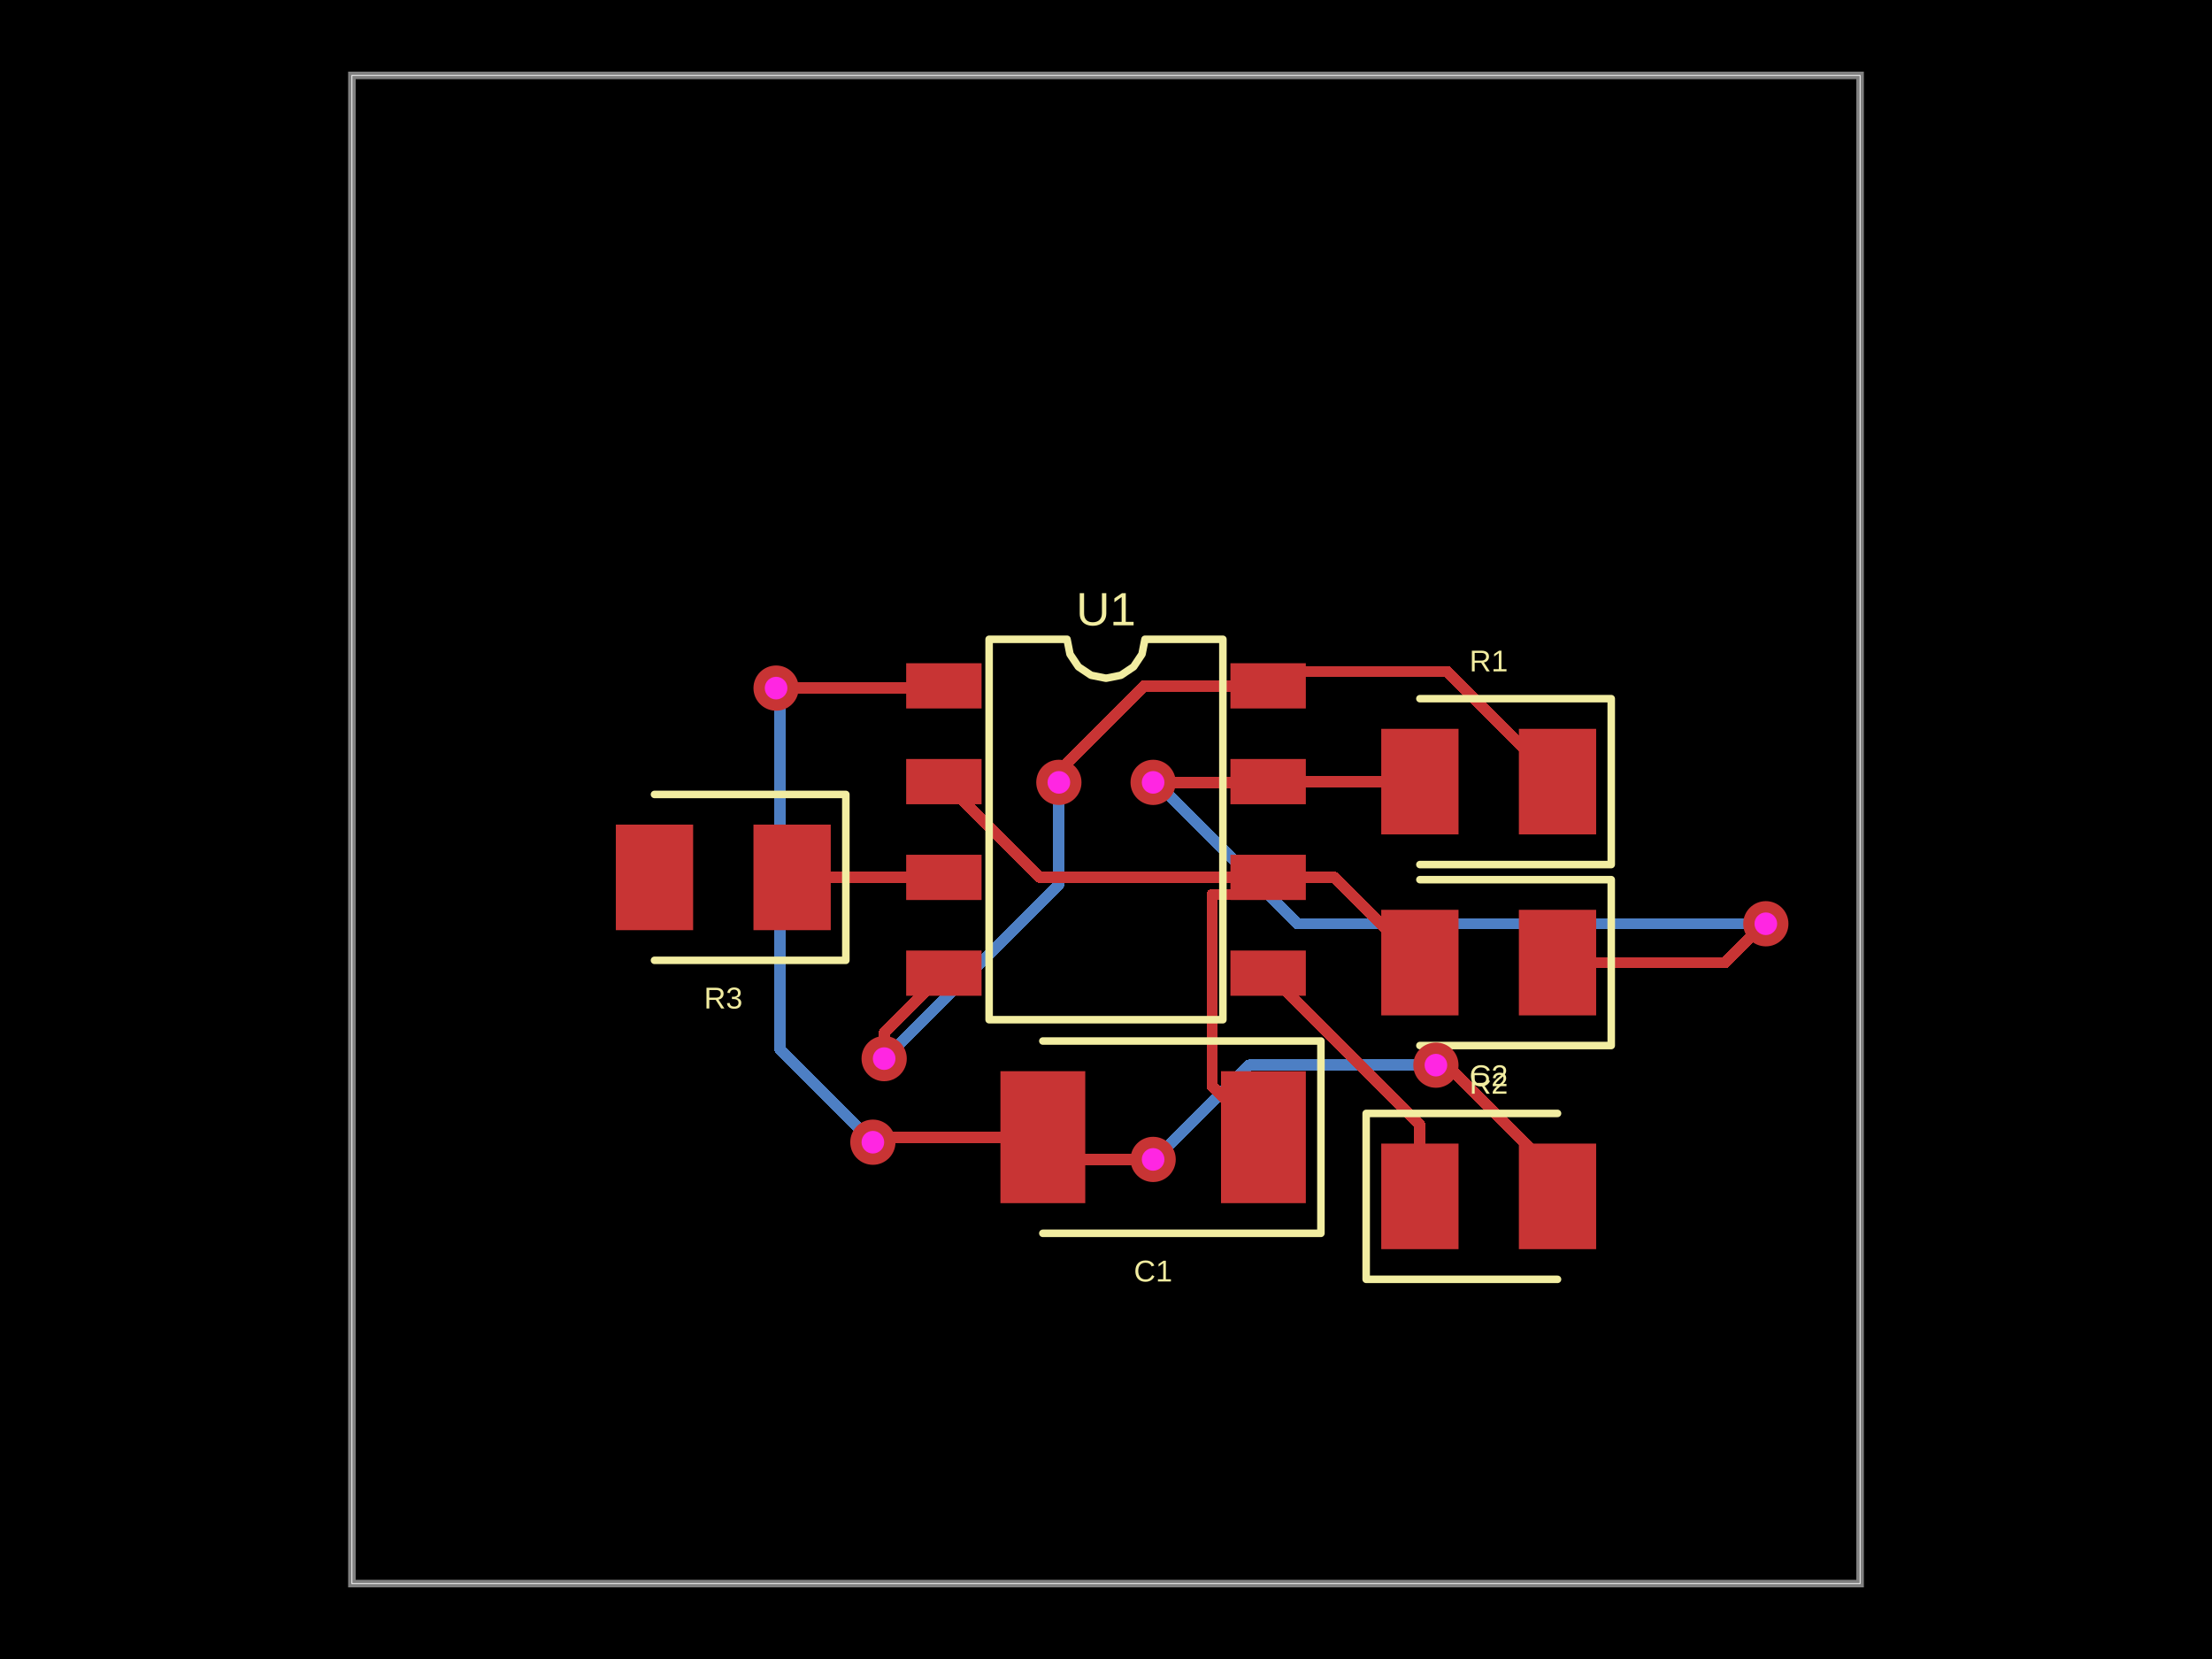
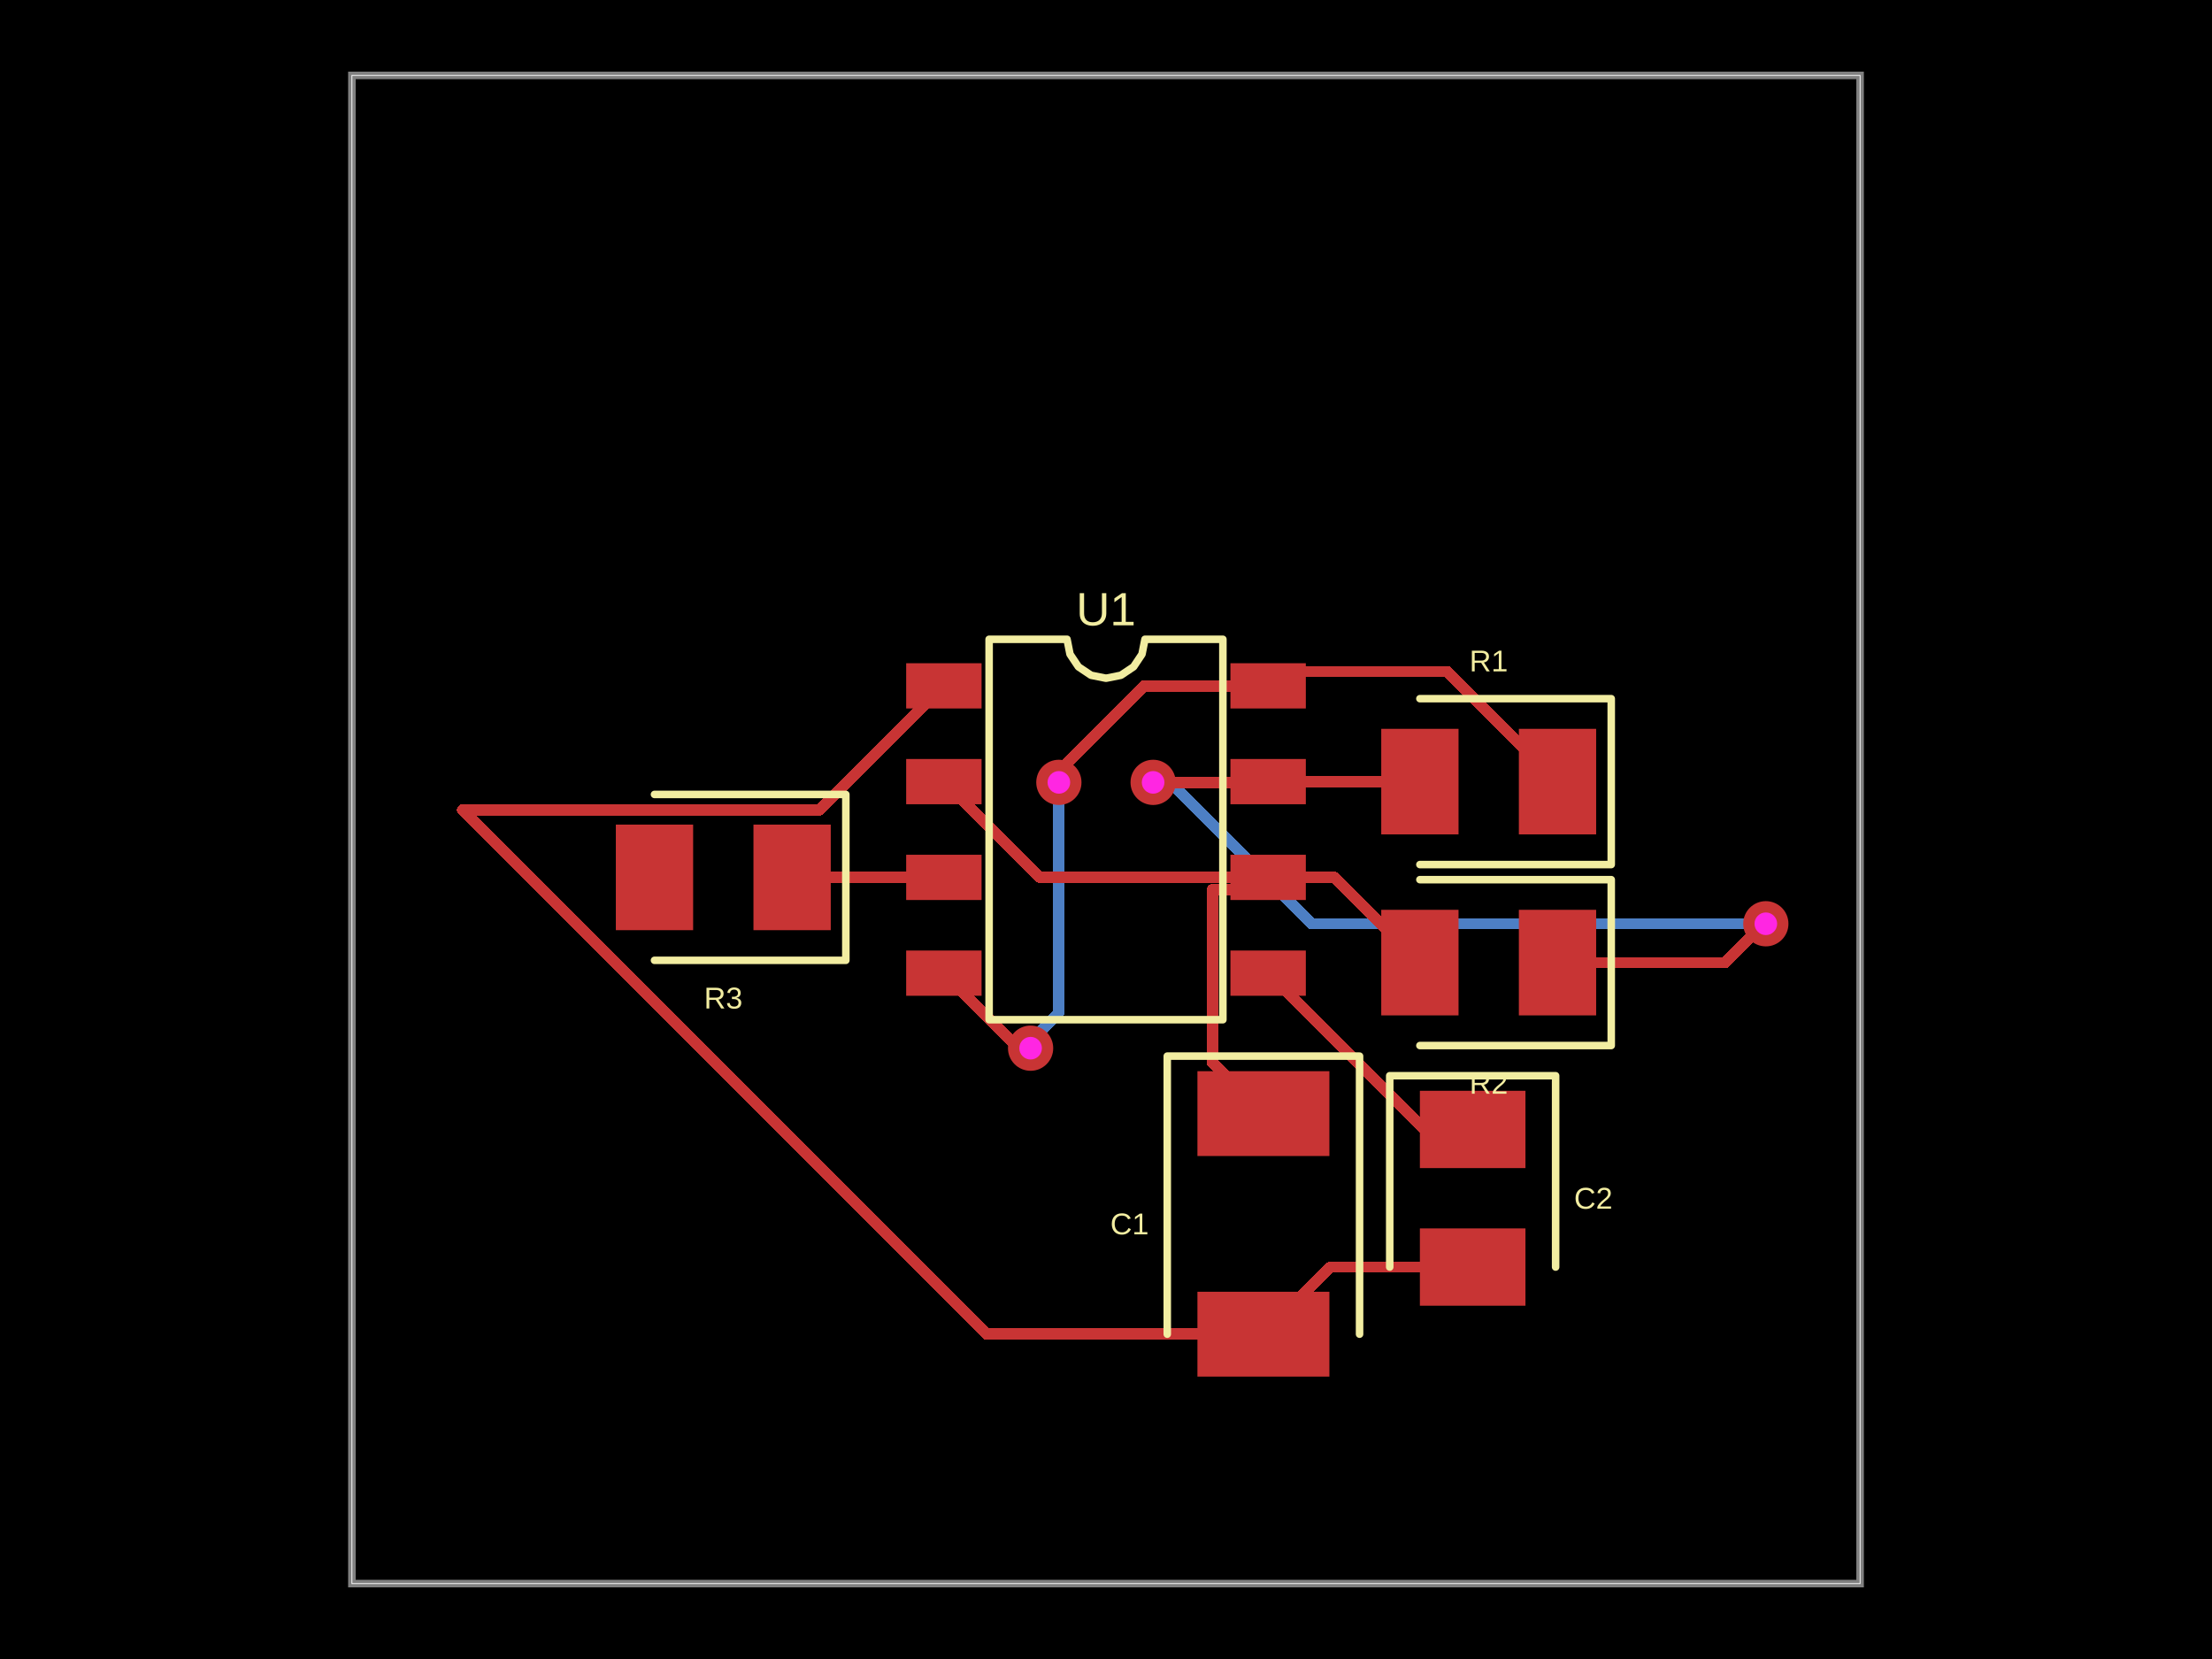
- <svg xmlns="http://www.w3.org/2000/svg" width="800" height="600" data-software-used-string="@tscircuit/core@0.0.904">
+ <svg xmlns="http://www.w3.org/2000/svg" width="800" height="600" data-software-used-string="@tscircuit/core@0.0.909">
  <style />
  <rect class="boundary" x="0" y="0" fill="#000" width="800" height="600" data-type="pcb_background" data-pcb-layer="global" />
  <rect class="pcb-boundary" fill="none" stroke="#fff" stroke-width="0.3" x="127.273" y="27.273" width="545.455" height="545.455" data-type="pcb_boundary" data-pcb-layer="global" />
  <path class="pcb-board" d="M 127.273 572.727 L 672.727 572.727 L 672.727 27.273 L 127.273 27.273 Z" fill="none" stroke="rgba(255, 255, 255, 0.5)" stroke-width="2.727" data-type="pcb_board" data-pcb-layer="board" />
-   <path class="pcb-trace" stroke="rgb(77, 127, 196)" fill="none" d="M 315.689 413.094 L 315.689 413.094" stroke-width="4.091" stroke-linecap="round" stroke-linejoin="round" shape-rendering="crispEdges" data-type="pcb_trace" data-pcb-layer="bottom" />
-   <path class="pcb-trace" stroke="rgb(77, 127, 196)" fill="none" d="M 315.689 413.094 L 282.036 379.441" stroke-width="4.091" stroke-linecap="round" stroke-linejoin="round" shape-rendering="crispEdges" data-type="pcb_trace" data-pcb-layer="bottom" />
-   <path class="pcb-trace" stroke="rgb(77, 127, 196)" fill="none" d="M 282.036 379.441 L 282.036 249.82" stroke-width="4.091" stroke-linecap="round" stroke-linejoin="round" shape-rendering="crispEdges" data-type="pcb_trace" data-pcb-layer="bottom" />
-   <path class="pcb-trace" stroke="rgb(77, 127, 196)" fill="none" d="M 282.036 249.82 L 280.682 248.864" stroke-width="4.091" stroke-linecap="round" stroke-linejoin="round" shape-rendering="crispEdges" data-type="pcb_trace" data-pcb-layer="bottom" />
-   <path class="pcb-trace" stroke="rgb(77, 127, 196)" fill="none" d="M 280.682 248.864 L 280.682 248.864" stroke-width="4.091" stroke-linecap="round" stroke-linejoin="round" shape-rendering="crispEdges" data-type="pcb_trace" data-pcb-layer="bottom" />
-   <path class="pcb-trace" stroke="rgb(77, 127, 196)" fill="none" d="M 519.318 385.227 L 519.318 385.227" stroke-width="4.091" stroke-linecap="round" stroke-linejoin="round" shape-rendering="crispEdges" data-type="pcb_trace" data-pcb-layer="bottom" />
-   <path class="pcb-trace" stroke="rgb(77, 127, 196)" fill="none" d="M 519.318 385.227 L 451.657 385.227" stroke-width="4.091" stroke-linecap="round" stroke-linejoin="round" shape-rendering="crispEdges" data-type="pcb_trace" data-pcb-layer="bottom" />
-   <path class="pcb-trace" stroke="rgb(77, 127, 196)" fill="none" d="M 451.657 385.227 L 420.428 416.456" stroke-width="4.091" stroke-linecap="round" stroke-linejoin="round" shape-rendering="crispEdges" data-type="pcb_trace" data-pcb-layer="bottom" />
-   <path class="pcb-trace" stroke="rgb(77, 127, 196)" fill="none" d="M 420.428 416.456 L 417.045 419.318" stroke-width="4.091" stroke-linecap="round" stroke-linejoin="round" shape-rendering="crispEdges" data-type="pcb_trace" data-pcb-layer="bottom" />
-   <path class="pcb-trace" stroke="rgb(77, 127, 196)" fill="none" d="M 417.045 419.318 L 417.045 419.318" stroke-width="4.091" stroke-linecap="round" stroke-linejoin="round" shape-rendering="crispEdges" data-type="pcb_trace" data-pcb-layer="bottom" />
  <path class="pcb-trace" stroke="rgb(77, 127, 196)" fill="none" d="M 382.955 282.955 L 382.955 282.955" stroke-width="4.091" stroke-linecap="round" stroke-linejoin="round" shape-rendering="crispEdges" data-type="pcb_trace" data-pcb-layer="bottom" />
-   <path class="pcb-trace" stroke="rgb(77, 127, 196)" fill="none" d="M 382.955 282.955 L 382.955 319.852" stroke-width="4.091" stroke-linecap="round" stroke-linejoin="round" shape-rendering="crispEdges" data-type="pcb_trace" data-pcb-layer="bottom" />
-   <path class="pcb-trace" stroke="rgb(77, 127, 196)" fill="none" d="M 382.955 319.852 L 320.523 382.283" stroke-width="4.091" stroke-linecap="round" stroke-linejoin="round" shape-rendering="crispEdges" data-type="pcb_trace" data-pcb-layer="bottom" />
-   <path class="pcb-trace" stroke="rgb(77, 127, 196)" fill="none" d="M 320.523 382.283 L 319.768 382.86" stroke-width="4.091" stroke-linecap="round" stroke-linejoin="round" shape-rendering="crispEdges" data-type="pcb_trace" data-pcb-layer="bottom" />
-   <path class="pcb-trace" stroke="rgb(77, 127, 196)" fill="none" d="M 319.768 382.86 L 319.768 382.86" stroke-width="4.091" stroke-linecap="round" stroke-linejoin="round" shape-rendering="crispEdges" data-type="pcb_trace" data-pcb-layer="bottom" />
+   <path class="pcb-trace" stroke="rgb(77, 127, 196)" fill="none" d="M 382.955 282.955 L 382.955 366.292" stroke-width="4.091" stroke-linecap="round" stroke-linejoin="round" shape-rendering="crispEdges" data-type="pcb_trace" data-pcb-layer="bottom" />
+   <path class="pcb-trace" stroke="rgb(77, 127, 196)" fill="none" d="M 382.955 366.292 L 374.403 374.844" stroke-width="4.091" stroke-linecap="round" stroke-linejoin="round" shape-rendering="crispEdges" data-type="pcb_trace" data-pcb-layer="bottom" />
+   <path class="pcb-trace" stroke="rgb(77, 127, 196)" fill="none" d="M 374.403 374.844 L 372.727 379.091" stroke-width="4.091" stroke-linecap="round" stroke-linejoin="round" shape-rendering="crispEdges" data-type="pcb_trace" data-pcb-layer="bottom" />
+   <path class="pcb-trace" stroke="rgb(77, 127, 196)" fill="none" d="M 372.727 379.091 L 372.727 379.091" stroke-width="4.091" stroke-linecap="round" stroke-linejoin="round" shape-rendering="crispEdges" data-type="pcb_trace" data-pcb-layer="bottom" />
  <path class="pcb-trace" stroke="rgb(77, 127, 196)" fill="none" d="M 638.636 334.091 L 638.636 334.091" stroke-width="4.091" stroke-linecap="round" stroke-linejoin="round" shape-rendering="crispEdges" data-type="pcb_trace" data-pcb-layer="bottom" />
-   <path class="pcb-trace" stroke="rgb(77, 127, 196)" fill="none" d="M 638.636 334.091 L 469.169 334.091" stroke-width="4.091" stroke-linecap="round" stroke-linejoin="round" shape-rendering="crispEdges" data-type="pcb_trace" data-pcb-layer="bottom" />
-   <path class="pcb-trace" stroke="rgb(77, 127, 196)" fill="none" d="M 469.169 334.091 L 421.708 286.63" stroke-width="4.091" stroke-linecap="round" stroke-linejoin="round" shape-rendering="crispEdges" data-type="pcb_trace" data-pcb-layer="bottom" />
-   <path class="pcb-trace" stroke="rgb(77, 127, 196)" fill="none" d="M 421.708 286.63 L 417.045 282.955" stroke-width="4.091" stroke-linecap="round" stroke-linejoin="round" shape-rendering="crispEdges" data-type="pcb_trace" data-pcb-layer="bottom" />
+   <path class="pcb-trace" stroke="rgb(77, 127, 196)" fill="none" d="M 638.636 334.091 L 474.478 334.091" stroke-width="4.091" stroke-linecap="round" stroke-linejoin="round" shape-rendering="crispEdges" data-type="pcb_trace" data-pcb-layer="bottom" />
+   <path class="pcb-trace" stroke="rgb(77, 127, 196)" fill="none" d="M 474.478 334.091 L 422.71 282.323" stroke-width="4.091" stroke-linecap="round" stroke-linejoin="round" shape-rendering="crispEdges" data-type="pcb_trace" data-pcb-layer="bottom" />
+   <path class="pcb-trace" stroke="rgb(77, 127, 196)" fill="none" d="M 422.71 282.323 L 417.045 282.955" stroke-width="4.091" stroke-linecap="round" stroke-linejoin="round" shape-rendering="crispEdges" data-type="pcb_trace" data-pcb-layer="bottom" />
  <path class="pcb-trace" stroke="rgb(77, 127, 196)" fill="none" d="M 417.045 282.955 L 417.045 282.955" stroke-width="4.091" stroke-linecap="round" stroke-linejoin="round" shape-rendering="crispEdges" data-type="pcb_trace" data-pcb-layer="bottom" />
  <rect class="pcb-pad" fill="rgb(200, 52, 52)" x="327.727" y="239.864" width="27.273" height="16.364" data-type="pcb_smtpad" data-pcb-layer="top" />
  <rect class="pcb-pad" fill="rgb(200, 52, 52)" x="327.727" y="274.5" width="27.273" height="16.364" data-type="pcb_smtpad" data-pcb-layer="top" />
  <rect class="pcb-pad" fill="rgb(200, 52, 52)" x="327.727" y="309.136" width="27.273" height="16.364" data-type="pcb_smtpad" data-pcb-layer="top" />
  <rect class="pcb-pad" fill="rgb(200, 52, 52)" x="327.727" y="343.773" width="27.273" height="16.364" data-type="pcb_smtpad" data-pcb-layer="top" />
  <rect class="pcb-pad" fill="rgb(200, 52, 52)" x="445" y="343.773" width="27.273" height="16.364" data-type="pcb_smtpad" data-pcb-layer="top" />
  <rect class="pcb-pad" fill="rgb(200, 52, 52)" x="445" y="309.136" width="27.273" height="16.364" data-type="pcb_smtpad" data-pcb-layer="top" />
  <rect class="pcb-pad" fill="rgb(200, 52, 52)" x="445" y="274.5" width="27.273" height="16.364" data-type="pcb_smtpad" data-pcb-layer="top" />
  <rect class="pcb-pad" fill="rgb(200, 52, 52)" x="445" y="239.864" width="27.273" height="16.364" data-type="pcb_smtpad" data-pcb-layer="top" />
  <rect class="pcb-pad" fill="rgb(200, 52, 52)" x="549.318" y="263.591" width="27.955" height="38.182" data-type="pcb_smtpad" data-pcb-layer="top" />
  <rect class="pcb-pad" fill="rgb(200, 52, 52)" x="499.545" y="263.591" width="27.955" height="38.182" data-type="pcb_smtpad" data-pcb-layer="top" />
  <rect class="pcb-pad" fill="rgb(200, 52, 52)" x="549.318" y="329.045" width="27.955" height="38.182" data-type="pcb_smtpad" data-pcb-layer="top" />
  <rect class="pcb-pad" fill="rgb(200, 52, 52)" x="499.545" y="329.045" width="27.955" height="38.182" data-type="pcb_smtpad" data-pcb-layer="top" />
-   <rect class="pcb-pad" fill="rgb(200, 52, 52)" x="441.591" y="387.409" width="30.682" height="47.727" data-type="pcb_smtpad" data-pcb-layer="top" />
-   <rect class="pcb-pad" fill="rgb(200, 52, 52)" x="361.818" y="387.409" width="30.682" height="47.727" data-type="pcb_smtpad" data-pcb-layer="top" />
-   <rect class="pcb-pad" fill="rgb(200, 52, 52)" x="499.545" y="413.591" width="27.955" height="38.182" data-type="pcb_smtpad" data-pcb-layer="top" />
-   <rect class="pcb-pad" fill="rgb(200, 52, 52)" x="549.318" y="413.591" width="27.955" height="38.182" data-type="pcb_smtpad" data-pcb-layer="top" />
+   <rect class="pcb-pad" fill="rgb(200, 52, 52)" x="433.068" y="387.409" width="47.727" height="30.682" data-type="pcb_smtpad" data-pcb-layer="top" />
+   <rect class="pcb-pad" fill="rgb(200, 52, 52)" x="433.068" y="467.182" width="47.727" height="30.682" data-type="pcb_smtpad" data-pcb-layer="top" />
+   <rect class="pcb-pad" fill="rgb(200, 52, 52)" x="513.523" y="394.5" width="38.182" height="27.955" data-type="pcb_smtpad" data-pcb-layer="top" />
+   <rect class="pcb-pad" fill="rgb(200, 52, 52)" x="513.523" y="444.273" width="38.182" height="27.955" data-type="pcb_smtpad" data-pcb-layer="top" />
  <rect class="pcb-pad" fill="rgb(200, 52, 52)" x="272.5" y="298.227" width="27.955" height="38.182" data-type="pcb_smtpad" data-pcb-layer="top" />
  <rect class="pcb-pad" fill="rgb(200, 52, 52)" x="222.727" y="298.227" width="27.955" height="38.182" data-type="pcb_smtpad" data-pcb-layer="top" />
-   <path class="pcb-trace" stroke="rgb(200, 52, 52)" fill="none" d="M 377.159 411.273 L 317.387 411.273" stroke-width="4.091" stroke-linecap="round" stroke-linejoin="round" shape-rendering="crispEdges" data-type="pcb_trace" data-pcb-layer="top" />
-   <path class="pcb-trace" stroke="rgb(200, 52, 52)" fill="none" d="M 317.387 411.273 L 316.302 412.358" stroke-width="4.091" stroke-linecap="round" stroke-linejoin="round" shape-rendering="crispEdges" data-type="pcb_trace" data-pcb-layer="top" />
-   <path class="pcb-trace" stroke="rgb(200, 52, 52)" fill="none" d="M 316.302 412.358 L 315.689 413.094" stroke-width="4.091" stroke-linecap="round" stroke-linejoin="round" shape-rendering="crispEdges" data-type="pcb_trace" data-pcb-layer="top" />
-   <path class="pcb-trace" stroke="rgb(200, 52, 52)" fill="none" d="M 315.689 413.094 L 315.689 413.094" stroke-width="4.091" stroke-linecap="round" stroke-linejoin="round" shape-rendering="crispEdges" data-type="pcb_trace" data-pcb-layer="top" />
-   <path class="pcb-trace" stroke="rgb(200, 52, 52)" fill="none" d="M 280.682 248.864 L 280.682 248.864" stroke-width="4.091" stroke-linecap="round" stroke-linejoin="round" shape-rendering="crispEdges" data-type="pcb_trace" data-pcb-layer="top" />
-   <path class="pcb-trace" stroke="rgb(200, 52, 52)" fill="none" d="M 280.682 248.864 L 340.545 248.864" stroke-width="4.091" stroke-linecap="round" stroke-linejoin="round" shape-rendering="crispEdges" data-type="pcb_trace" data-pcb-layer="top" />
-   <path class="pcb-trace" stroke="rgb(200, 52, 52)" fill="none" d="M 340.545 248.864 L 341.364 248.045" stroke-width="4.091" stroke-linecap="round" stroke-linejoin="round" shape-rendering="crispEdges" data-type="pcb_trace" data-pcb-layer="top" />
-   <path class="pcb-trace" stroke="rgb(200, 52, 52)" fill="none" d="M 563.295 432.682 L 563.295 425.291" stroke-width="4.091" stroke-linecap="round" stroke-linejoin="round" shape-rendering="crispEdges" data-type="pcb_trace" data-pcb-layer="top" />
-   <path class="pcb-trace" stroke="rgb(200, 52, 52)" fill="none" d="M 563.295 425.291 L 525.133 387.128" stroke-width="4.091" stroke-linecap="round" stroke-linejoin="round" shape-rendering="crispEdges" data-type="pcb_trace" data-pcb-layer="top" />
-   <path class="pcb-trace" stroke="rgb(200, 52, 52)" fill="none" d="M 525.133 387.128 L 519.318 385.227" stroke-width="4.091" stroke-linecap="round" stroke-linejoin="round" shape-rendering="crispEdges" data-type="pcb_trace" data-pcb-layer="top" />
-   <path class="pcb-trace" stroke="rgb(200, 52, 52)" fill="none" d="M 519.318 385.227 L 519.318 385.227" stroke-width="4.091" stroke-linecap="round" stroke-linejoin="round" shape-rendering="crispEdges" data-type="pcb_trace" data-pcb-layer="top" />
-   <path class="pcb-trace" stroke="rgb(200, 52, 52)" fill="none" d="M 417.045 419.318 L 417.045 419.318" stroke-width="4.091" stroke-linecap="round" stroke-linejoin="round" shape-rendering="crispEdges" data-type="pcb_trace" data-pcb-layer="top" />
-   <path class="pcb-trace" stroke="rgb(200, 52, 52)" fill="none" d="M 417.045 419.318 L 385.205 419.318" stroke-width="4.091" stroke-linecap="round" stroke-linejoin="round" shape-rendering="crispEdges" data-type="pcb_trace" data-pcb-layer="top" />
-   <path class="pcb-trace" stroke="rgb(200, 52, 52)" fill="none" d="M 385.205 419.318 L 377.159 411.273" stroke-width="4.091" stroke-linecap="round" stroke-linejoin="round" shape-rendering="crispEdges" data-type="pcb_trace" data-pcb-layer="top" />
-   <path class="pcb-trace" stroke="rgb(200, 52, 52)" fill="none" d="M 563.295 282.682 L 523.47 242.857" stroke-width="4.091" stroke-linecap="round" stroke-linejoin="round" shape-rendering="crispEdges" data-type="pcb_trace" data-pcb-layer="top" />
-   <path class="pcb-trace" stroke="rgb(200, 52, 52)" fill="none" d="M 523.47 242.857 L 463.051 242.857" stroke-width="4.091" stroke-linecap="round" stroke-linejoin="round" shape-rendering="crispEdges" data-type="pcb_trace" data-pcb-layer="top" />
-   <path class="pcb-trace" stroke="rgb(200, 52, 52)" fill="none" d="M 463.051 242.857 L 463.051 243.631" stroke-width="4.091" stroke-linecap="round" stroke-linejoin="round" shape-rendering="crispEdges" data-type="pcb_trace" data-pcb-layer="top" />
-   <path class="pcb-trace" stroke="rgb(200, 52, 52)" fill="none" d="M 463.051 243.631 L 458.636 248.045" stroke-width="4.091" stroke-linecap="round" stroke-linejoin="round" shape-rendering="crispEdges" data-type="pcb_trace" data-pcb-layer="top" />
+   <path class="pcb-trace" stroke="rgb(200, 52, 52)" fill="none" d="M 532.614 458.25 L 481.205 458.25" stroke-width="4.091" stroke-linecap="round" stroke-linejoin="round" shape-rendering="crispEdges" data-type="pcb_trace" data-pcb-layer="top" />
+   <path class="pcb-trace" stroke="rgb(200, 52, 52)" fill="none" d="M 481.205 458.25 L 456.932 482.523" stroke-width="4.091" stroke-linecap="round" stroke-linejoin="round" shape-rendering="crispEdges" data-type="pcb_trace" data-pcb-layer="top" />
+   <path class="pcb-trace" stroke="rgb(200, 52, 52)" fill="none" d="M 456.932 482.523 L 356.9 482.523" stroke-width="4.091" stroke-linecap="round" stroke-linejoin="round" shape-rendering="crispEdges" data-type="pcb_trace" data-pcb-layer="top" />
+   <path class="pcb-trace" stroke="rgb(200, 52, 52)" fill="none" d="M 356.9 482.523 L 167.291 292.914" stroke-width="4.091" stroke-linecap="round" stroke-linejoin="round" shape-rendering="crispEdges" data-type="pcb_trace" data-pcb-layer="top" />
+   <path class="pcb-trace" stroke="rgb(200, 52, 52)" fill="none" d="M 167.291 292.914 L 296.495 292.914" stroke-width="4.091" stroke-linecap="round" stroke-linejoin="round" shape-rendering="crispEdges" data-type="pcb_trace" data-pcb-layer="top" />
+   <path class="pcb-trace" stroke="rgb(200, 52, 52)" fill="none" d="M 296.495 292.914 L 341.364 248.045" stroke-width="4.091" stroke-linecap="round" stroke-linejoin="round" shape-rendering="crispEdges" data-type="pcb_trace" data-pcb-layer="top" />
+   <path class="pcb-trace" stroke="rgb(200, 52, 52)" fill="none" d="M 563.295 282.682 L 523.473 242.859" stroke-width="4.091" stroke-linecap="round" stroke-linejoin="round" shape-rendering="crispEdges" data-type="pcb_trace" data-pcb-layer="top" />
+   <path class="pcb-trace" stroke="rgb(200, 52, 52)" fill="none" d="M 523.473 242.859 L 463.049 242.859" stroke-width="4.091" stroke-linecap="round" stroke-linejoin="round" shape-rendering="crispEdges" data-type="pcb_trace" data-pcb-layer="top" />
+   <path class="pcb-trace" stroke="rgb(200, 52, 52)" fill="none" d="M 463.049 242.859 L 463.049 243.633" stroke-width="4.091" stroke-linecap="round" stroke-linejoin="round" shape-rendering="crispEdges" data-type="pcb_trace" data-pcb-layer="top" />
+   <path class="pcb-trace" stroke="rgb(200, 52, 52)" fill="none" d="M 463.049 243.633 L 458.636 248.045" stroke-width="4.091" stroke-linecap="round" stroke-linejoin="round" shape-rendering="crispEdges" data-type="pcb_trace" data-pcb-layer="top" />
  <path class="pcb-trace" stroke="rgb(200, 52, 52)" fill="none" d="M 458.636 248.045 L 413.825 248.045" stroke-width="4.091" stroke-linecap="round" stroke-linejoin="round" shape-rendering="crispEdges" data-type="pcb_trace" data-pcb-layer="top" />
  <path class="pcb-trace" stroke="rgb(200, 52, 52)" fill="none" d="M 413.825 248.045 L 382.955 278.916" stroke-width="4.091" stroke-linecap="round" stroke-linejoin="round" shape-rendering="crispEdges" data-type="pcb_trace" data-pcb-layer="top" />
  <path class="pcb-trace" stroke="rgb(200, 52, 52)" fill="none" d="M 382.955 278.916 L 382.955 282.955" stroke-width="4.091" stroke-linecap="round" stroke-linejoin="round" shape-rendering="crispEdges" data-type="pcb_trace" data-pcb-layer="top" />
  <path class="pcb-trace" stroke="rgb(200, 52, 52)" fill="none" d="M 382.955 282.955 L 382.955 282.955" stroke-width="4.091" stroke-linecap="round" stroke-linejoin="round" shape-rendering="crispEdges" data-type="pcb_trace" data-pcb-layer="top" />
-   <path class="pcb-trace" stroke="rgb(200, 52, 52)" fill="none" d="M 319.768 382.86 L 319.768 382.86" stroke-width="4.091" stroke-linecap="round" stroke-linejoin="round" shape-rendering="crispEdges" data-type="pcb_trace" data-pcb-layer="top" />
-   <path class="pcb-trace" stroke="rgb(200, 52, 52)" fill="none" d="M 319.768 382.86 L 319.768 373.551" stroke-width="4.091" stroke-linecap="round" stroke-linejoin="round" shape-rendering="crispEdges" data-type="pcb_trace" data-pcb-layer="top" />
-   <path class="pcb-trace" stroke="rgb(200, 52, 52)" fill="none" d="M 319.768 373.551 L 341.364 351.955" stroke-width="4.091" stroke-linecap="round" stroke-linejoin="round" shape-rendering="crispEdges" data-type="pcb_trace" data-pcb-layer="top" />
+   <path class="pcb-trace" stroke="rgb(200, 52, 52)" fill="none" d="M 372.727 379.091 L 372.727 379.091" stroke-width="4.091" stroke-linecap="round" stroke-linejoin="round" shape-rendering="crispEdges" data-type="pcb_trace" data-pcb-layer="top" />
+   <path class="pcb-trace" stroke="rgb(200, 52, 52)" fill="none" d="M 372.727 379.091 L 368.5 379.091" stroke-width="4.091" stroke-linecap="round" stroke-linejoin="round" shape-rendering="crispEdges" data-type="pcb_trace" data-pcb-layer="top" />
+   <path class="pcb-trace" stroke="rgb(200, 52, 52)" fill="none" d="M 368.5 379.091 L 341.364 351.955" stroke-width="4.091" stroke-linecap="round" stroke-linejoin="round" shape-rendering="crispEdges" data-type="pcb_trace" data-pcb-layer="top" />
  <path class="pcb-trace" stroke="rgb(200, 52, 52)" fill="none" d="M 341.364 317.318 L 286.477 317.318" stroke-width="4.091" stroke-linecap="round" stroke-linejoin="round" shape-rendering="crispEdges" data-type="pcb_trace" data-pcb-layer="top" />
  <path class="pcb-trace" stroke="rgb(200, 52, 52)" fill="none" d="M 286.477 317.318 L 286.477 317.318" stroke-width="4.091" stroke-linecap="round" stroke-linejoin="round" shape-rendering="crispEdges" data-type="pcb_trace" data-pcb-layer="top" />
-   <path class="pcb-trace" stroke="rgb(200, 52, 52)" fill="none" d="M 456.932 411.273 L 438.424 392.765" stroke-width="4.091" stroke-linecap="round" stroke-linejoin="round" shape-rendering="crispEdges" data-type="pcb_trace" data-pcb-layer="top" />
-   <path class="pcb-trace" stroke="rgb(200, 52, 52)" fill="none" d="M 438.424 392.765 L 438.424 323.487" stroke-width="4.091" stroke-linecap="round" stroke-linejoin="round" shape-rendering="crispEdges" data-type="pcb_trace" data-pcb-layer="top" />
-   <path class="pcb-trace" stroke="rgb(200, 52, 52)" fill="none" d="M 438.424 323.487 L 452.468 323.487" stroke-width="4.091" stroke-linecap="round" stroke-linejoin="round" shape-rendering="crispEdges" data-type="pcb_trace" data-pcb-layer="top" />
-   <path class="pcb-trace" stroke="rgb(200, 52, 52)" fill="none" d="M 452.468 323.487 L 458.636 317.318" stroke-width="4.091" stroke-linecap="round" stroke-linejoin="round" shape-rendering="crispEdges" data-type="pcb_trace" data-pcb-layer="top" />
+   <path class="pcb-trace" stroke="rgb(200, 52, 52)" fill="none" d="M 456.932 402.75 L 438.473 384.291" stroke-width="4.091" stroke-linecap="round" stroke-linejoin="round" shape-rendering="crispEdges" data-type="pcb_trace" data-pcb-layer="top" />
+   <path class="pcb-trace" stroke="rgb(200, 52, 52)" fill="none" d="M 438.473 384.291 L 438.473 321.762" stroke-width="4.091" stroke-linecap="round" stroke-linejoin="round" shape-rendering="crispEdges" data-type="pcb_trace" data-pcb-layer="top" />
+   <path class="pcb-trace" stroke="rgb(200, 52, 52)" fill="none" d="M 438.473 321.762 L 454.192 321.762" stroke-width="4.091" stroke-linecap="round" stroke-linejoin="round" shape-rendering="crispEdges" data-type="pcb_trace" data-pcb-layer="top" />
+   <path class="pcb-trace" stroke="rgb(200, 52, 52)" fill="none" d="M 454.192 321.762 L 458.636 317.318" stroke-width="4.091" stroke-linecap="round" stroke-linejoin="round" shape-rendering="crispEdges" data-type="pcb_trace" data-pcb-layer="top" />
  <path class="pcb-trace" stroke="rgb(200, 52, 52)" fill="none" d="M 458.636 317.318 L 482.705 317.318" stroke-width="4.091" stroke-linecap="round" stroke-linejoin="round" shape-rendering="crispEdges" data-type="pcb_trace" data-pcb-layer="top" />
  <path class="pcb-trace" stroke="rgb(200, 52, 52)" fill="none" d="M 482.705 317.318 L 513.523 348.136" stroke-width="4.091" stroke-linecap="round" stroke-linejoin="round" shape-rendering="crispEdges" data-type="pcb_trace" data-pcb-layer="top" />
  <path class="pcb-trace" stroke="rgb(200, 52, 52)" fill="none" d="M 563.295 348.136 L 623.983 348.136" stroke-width="4.091" stroke-linecap="round" stroke-linejoin="round" shape-rendering="crispEdges" data-type="pcb_trace" data-pcb-layer="top" />
  <path class="pcb-trace" stroke="rgb(200, 52, 52)" fill="none" d="M 623.983 348.136 L 634.102 338.017" stroke-width="4.091" stroke-linecap="round" stroke-linejoin="round" shape-rendering="crispEdges" data-type="pcb_trace" data-pcb-layer="top" />
  <path class="pcb-trace" stroke="rgb(200, 52, 52)" fill="none" d="M 634.102 338.017 L 638.636 334.091" stroke-width="4.091" stroke-linecap="round" stroke-linejoin="round" shape-rendering="crispEdges" data-type="pcb_trace" data-pcb-layer="top" />
  <path class="pcb-trace" stroke="rgb(200, 52, 52)" fill="none" d="M 638.636 334.091 L 638.636 334.091" stroke-width="4.091" stroke-linecap="round" stroke-linejoin="round" shape-rendering="crispEdges" data-type="pcb_trace" data-pcb-layer="top" />
  <path class="pcb-trace" stroke="rgb(200, 52, 52)" fill="none" d="M 417.045 282.955 L 417.045 282.955" stroke-width="4.091" stroke-linecap="round" stroke-linejoin="round" shape-rendering="crispEdges" data-type="pcb_trace" data-pcb-layer="top" />
  <path class="pcb-trace" stroke="rgb(200, 52, 52)" fill="none" d="M 417.045 282.955 L 458.364 282.955" stroke-width="4.091" stroke-linecap="round" stroke-linejoin="round" shape-rendering="crispEdges" data-type="pcb_trace" data-pcb-layer="top" />
  <path class="pcb-trace" stroke="rgb(200, 52, 52)" fill="none" d="M 458.364 282.955 L 458.636 282.682" stroke-width="4.091" stroke-linecap="round" stroke-linejoin="round" shape-rendering="crispEdges" data-type="pcb_trace" data-pcb-layer="top" />
  <path class="pcb-trace" stroke="rgb(200, 52, 52)" fill="none" d="M 458.636 282.682 L 513.523 282.682" stroke-width="4.091" stroke-linecap="round" stroke-linejoin="round" shape-rendering="crispEdges" data-type="pcb_trace" data-pcb-layer="top" />
  <path class="pcb-trace" stroke="rgb(200, 52, 52)" fill="none" d="M 513.523 282.682 L 513.523 282.682" stroke-width="4.091" stroke-linecap="round" stroke-linejoin="round" shape-rendering="crispEdges" data-type="pcb_trace" data-pcb-layer="top" />
  <path class="pcb-trace" stroke="rgb(200, 52, 52)" fill="none" d="M 341.364 282.682 L 376 317.318" stroke-width="4.091" stroke-linecap="round" stroke-linejoin="round" shape-rendering="crispEdges" data-type="pcb_trace" data-pcb-layer="top" />
  <path class="pcb-trace" stroke="rgb(200, 52, 52)" fill="none" d="M 376 317.318 L 458.636 317.318" stroke-width="4.091" stroke-linecap="round" stroke-linejoin="round" shape-rendering="crispEdges" data-type="pcb_trace" data-pcb-layer="top" />
-   <path class="pcb-trace" stroke="rgb(200, 52, 52)" fill="none" d="M 513.523 432.682 L 513.523 406.841" stroke-width="4.091" stroke-linecap="round" stroke-linejoin="round" shape-rendering="crispEdges" data-type="pcb_trace" data-pcb-layer="top" />
-   <path class="pcb-trace" stroke="rgb(200, 52, 52)" fill="none" d="M 513.523 406.841 L 458.636 351.955" stroke-width="4.091" stroke-linecap="round" stroke-linejoin="round" shape-rendering="crispEdges" data-type="pcb_trace" data-pcb-layer="top" />
+   <path class="pcb-trace" stroke="rgb(200, 52, 52)" fill="none" d="M 532.614 408.477 L 515.159 408.477" stroke-width="4.091" stroke-linecap="round" stroke-linejoin="round" shape-rendering="crispEdges" data-type="pcb_trace" data-pcb-layer="top" />
+   <path class="pcb-trace" stroke="rgb(200, 52, 52)" fill="none" d="M 515.159 408.477 L 458.636 351.955" stroke-width="4.091" stroke-linecap="round" stroke-linejoin="round" shape-rendering="crispEdges" data-type="pcb_trace" data-pcb-layer="top" />
  <path class="pcb-silkscreen pcb-silkscreen-top" d="M 357.727 368.795 L 357.727 231.205 L 385.909 231.205 L 386.982 236.597 L 390.036 241.168 L 394.608 244.223 L 400 245.295 L 405.392 244.223 L 409.964 241.168 L 413.018 236.597 L 414.091 231.205 L 442.273 231.205 L 442.273 368.795 L 357.727 368.795 Z" fill="none" stroke="#f2eda1" stroke-width="2.727" stroke-linecap="round" stroke-linejoin="round" data-pcb-component-id="pcb_component_0" data-pcb-silkscreen-path-id="pcb_silkscreen_path_0" data-type="pcb_silkscreen_path" data-pcb-layer="top" />
  <text x="0" y="0" dx="0" dy="0" fill="#f2eda1" font-family="Arial, sans-serif" font-size="16.92" text-anchor="middle" dominant-baseline="central" transform="matrix(1,0,0,1,400,220.2955)" class="pcb-silkscreen-text pcb-silkscreen-top" data-pcb-silkscreen-text-id="pcb_component_0" stroke="none" data-type="pcb_silkscreen_text" data-pcb-layer="top">U1</text>
  <path class="pcb-silkscreen pcb-silkscreen-top" d="M 513.523 312.682 L 582.727 312.682 L 582.727 252.682 L 513.523 252.682" fill="none" stroke="#f2eda1" stroke-width="2.727" stroke-linecap="round" stroke-linejoin="round" data-pcb-component-id="pcb_component_1" data-pcb-silkscreen-path-id="pcb_silkscreen_path_1" data-type="pcb_silkscreen_path" data-pcb-layer="top" />
  <text x="0" y="0" dx="0" dy="0" fill="#f2eda1" font-family="Arial, sans-serif" font-size="10.909" text-anchor="middle" dominant-baseline="central" transform="matrix(1,0,0,1,538.4091,239.0455)" class="pcb-silkscreen-text pcb-silkscreen-top" data-pcb-silkscreen-text-id="pcb_component_1" stroke="none" data-type="pcb_silkscreen_text" data-pcb-layer="top">R1</text>
  <path class="pcb-silkscreen pcb-silkscreen-top" d="M 513.523 378.136 L 582.727 378.136 L 582.727 318.136 L 513.523 318.136" fill="none" stroke="#f2eda1" stroke-width="2.727" stroke-linecap="round" stroke-linejoin="round" data-pcb-component-id="pcb_component_2" data-pcb-silkscreen-path-id="pcb_silkscreen_path_2" data-type="pcb_silkscreen_path" data-pcb-layer="top" />
  <text x="0" y="0" dx="0" dy="0" fill="#f2eda1" font-family="Arial, sans-serif" font-size="10.909" text-anchor="middle" dominant-baseline="central" transform="matrix(1,0,0,1,538.4091,391.7727)" class="pcb-silkscreen-text pcb-silkscreen-top" data-pcb-silkscreen-text-id="pcb_component_2" stroke="none" data-type="pcb_silkscreen_text" data-pcb-layer="top">R2</text>
-   <path class="pcb-silkscreen pcb-silkscreen-top" d="M 377.159 446.045 L 477.727 446.045 L 477.727 376.5 L 377.159 376.5" fill="none" stroke="#f2eda1" stroke-width="2.727" stroke-linecap="round" stroke-linejoin="round" data-pcb-component-id="pcb_component_3" data-pcb-silkscreen-path-id="pcb_silkscreen_path_3" data-type="pcb_silkscreen_path" data-pcb-layer="top" />
-   <text x="0" y="0" dx="0" dy="0" fill="#f2eda1" font-family="Arial, sans-serif" font-size="10.909" text-anchor="middle" dominant-baseline="central" transform="matrix(1,0,0,1,417.0455,459.6818)" class="pcb-silkscreen-text pcb-silkscreen-top" data-pcb-silkscreen-text-id="pcb_component_3" stroke="none" data-type="pcb_silkscreen_text" data-pcb-layer="top">C1</text>
-   <path class="pcb-silkscreen pcb-silkscreen-top" d="M 563.295 402.682 L 494.091 402.682 L 494.091 462.682 L 563.295 462.682" fill="none" stroke="#f2eda1" stroke-width="2.727" stroke-linecap="round" stroke-linejoin="round" data-pcb-component-id="pcb_component_4" data-pcb-silkscreen-path-id="pcb_silkscreen_path_4" data-type="pcb_silkscreen_path" data-pcb-layer="top" />
-   <text x="0" y="0" dx="0" dy="0" fill="#f2eda1" font-family="Arial, sans-serif" font-size="10.909" text-anchor="middle" dominant-baseline="central" transform="matrix(1,0,0,1,538.4091,389.0455)" class="pcb-silkscreen-text pcb-silkscreen-top" data-pcb-silkscreen-text-id="pcb_component_4" stroke="none" data-type="pcb_silkscreen_text" data-pcb-layer="top">C2</text>
+   <path class="pcb-silkscreen pcb-silkscreen-top" d="M 491.705 482.523 L 491.705 381.955 L 422.159 381.955 L 422.159 482.523" fill="none" stroke="#f2eda1" stroke-width="2.727" stroke-linecap="round" stroke-linejoin="round" data-pcb-component-id="pcb_component_3" data-pcb-silkscreen-path-id="pcb_silkscreen_path_3" data-type="pcb_silkscreen_path" data-pcb-layer="top" />
+   <text x="0" y="0" dx="0" dy="0" fill="#f2eda1" font-family="Arial, sans-serif" font-size="10.909" text-anchor="middle" dominant-baseline="central" transform="matrix(1,0,0,1,408.5227,442.6364)" class="pcb-silkscreen-text pcb-silkscreen-top" data-pcb-silkscreen-text-id="pcb_component_3" stroke="none" data-type="pcb_silkscreen_text" data-pcb-layer="top">C1</text>
+   <path class="pcb-silkscreen pcb-silkscreen-top" d="M 562.614 458.25 L 562.614 389.045 L 502.614 389.045 L 502.614 458.25" fill="none" stroke="#f2eda1" stroke-width="2.727" stroke-linecap="round" stroke-linejoin="round" data-pcb-component-id="pcb_component_4" data-pcb-silkscreen-path-id="pcb_silkscreen_path_4" data-type="pcb_silkscreen_path" data-pcb-layer="top" />
+   <text x="0" y="0" dx="0" dy="0" fill="#f2eda1" font-family="Arial, sans-serif" font-size="10.909" text-anchor="middle" dominant-baseline="central" transform="matrix(1,0,0,1,576.25,433.3636)" class="pcb-silkscreen-text pcb-silkscreen-top" data-pcb-silkscreen-text-id="pcb_component_4" stroke="none" data-type="pcb_silkscreen_text" data-pcb-layer="top">C2</text>
  <path class="pcb-silkscreen pcb-silkscreen-top" d="M 236.705 347.318 L 305.909 347.318 L 305.909 287.318 L 236.705 287.318" fill="none" stroke="#f2eda1" stroke-width="2.727" stroke-linecap="round" stroke-linejoin="round" data-pcb-component-id="pcb_component_5" data-pcb-silkscreen-path-id="pcb_silkscreen_path_5" data-type="pcb_silkscreen_path" data-pcb-layer="top" />
  <text x="0" y="0" dx="0" dy="0" fill="#f2eda1" font-family="Arial, sans-serif" font-size="10.909" text-anchor="middle" dominant-baseline="central" transform="matrix(1,0,0,1,261.5909,360.9545)" class="pcb-silkscreen-text pcb-silkscreen-top" data-pcb-silkscreen-text-id="pcb_component_5" stroke="none" data-type="pcb_silkscreen_text" data-pcb-layer="top">R3</text>
-   <g data-type="pcb_via" data-pcb-layer="through">
-     <circle class="pcb-hole-outer" fill="rgb(200, 52, 52)" cx="315.689" cy="413.094" r="8.182" data-type="pcb_via" data-pcb-layer="top" />
-     <circle class="pcb-hole-inner" fill="#FF26E2" cx="315.689" cy="413.094" r="4.091" data-type="pcb_via" data-pcb-layer="drill" />
-   </g>
-   <g data-type="pcb_via" data-pcb-layer="through">
-     <circle class="pcb-hole-outer" fill="rgb(200, 52, 52)" cx="280.682" cy="248.864" r="8.182" data-type="pcb_via" data-pcb-layer="top" />
-     <circle class="pcb-hole-inner" fill="#FF26E2" cx="280.682" cy="248.864" r="4.091" data-type="pcb_via" data-pcb-layer="drill" />
-   </g>
-   <g data-type="pcb_via" data-pcb-layer="through">
-     <circle class="pcb-hole-outer" fill="rgb(200, 52, 52)" cx="519.318" cy="385.227" r="8.182" data-type="pcb_via" data-pcb-layer="top" />
-     <circle class="pcb-hole-inner" fill="#FF26E2" cx="519.318" cy="385.227" r="4.091" data-type="pcb_via" data-pcb-layer="drill" />
-   </g>
-   <g data-type="pcb_via" data-pcb-layer="through">
-     <circle class="pcb-hole-outer" fill="rgb(200, 52, 52)" cx="417.045" cy="419.318" r="8.182" data-type="pcb_via" data-pcb-layer="top" />
-     <circle class="pcb-hole-inner" fill="#FF26E2" cx="417.045" cy="419.318" r="4.091" data-type="pcb_via" data-pcb-layer="drill" />
-   </g>
  <g data-type="pcb_via" data-pcb-layer="through">
    <circle class="pcb-hole-outer" fill="rgb(200, 52, 52)" cx="382.955" cy="282.955" r="8.182" data-type="pcb_via" data-pcb-layer="top" />
    <circle class="pcb-hole-inner" fill="#FF26E2" cx="382.955" cy="282.955" r="4.091" data-type="pcb_via" data-pcb-layer="drill" />
  </g>
  <g data-type="pcb_via" data-pcb-layer="through">
-     <circle class="pcb-hole-outer" fill="rgb(200, 52, 52)" cx="319.768" cy="382.86" r="8.182" data-type="pcb_via" data-pcb-layer="top" />
-     <circle class="pcb-hole-inner" fill="#FF26E2" cx="319.768" cy="382.86" r="4.091" data-type="pcb_via" data-pcb-layer="drill" />
+     <circle class="pcb-hole-outer" fill="rgb(200, 52, 52)" cx="372.727" cy="379.091" r="8.182" data-type="pcb_via" data-pcb-layer="top" />
+     <circle class="pcb-hole-inner" fill="#FF26E2" cx="372.727" cy="379.091" r="4.091" data-type="pcb_via" data-pcb-layer="drill" />
  </g>
  <g data-type="pcb_via" data-pcb-layer="through">
    <circle class="pcb-hole-outer" fill="rgb(200, 52, 52)" cx="638.636" cy="334.091" r="8.182" data-type="pcb_via" data-pcb-layer="top" />
    <circle class="pcb-hole-inner" fill="#FF26E2" cx="638.636" cy="334.091" r="4.091" data-type="pcb_via" data-pcb-layer="drill" />
  </g>
  <g data-type="pcb_via" data-pcb-layer="through">
    <circle class="pcb-hole-outer" fill="rgb(200, 52, 52)" cx="417.045" cy="282.955" r="8.182" data-type="pcb_via" data-pcb-layer="top" />
    <circle class="pcb-hole-inner" fill="#FF26E2" cx="417.045" cy="282.955" r="4.091" data-type="pcb_via" data-pcb-layer="drill" />
  </g>
</svg>
